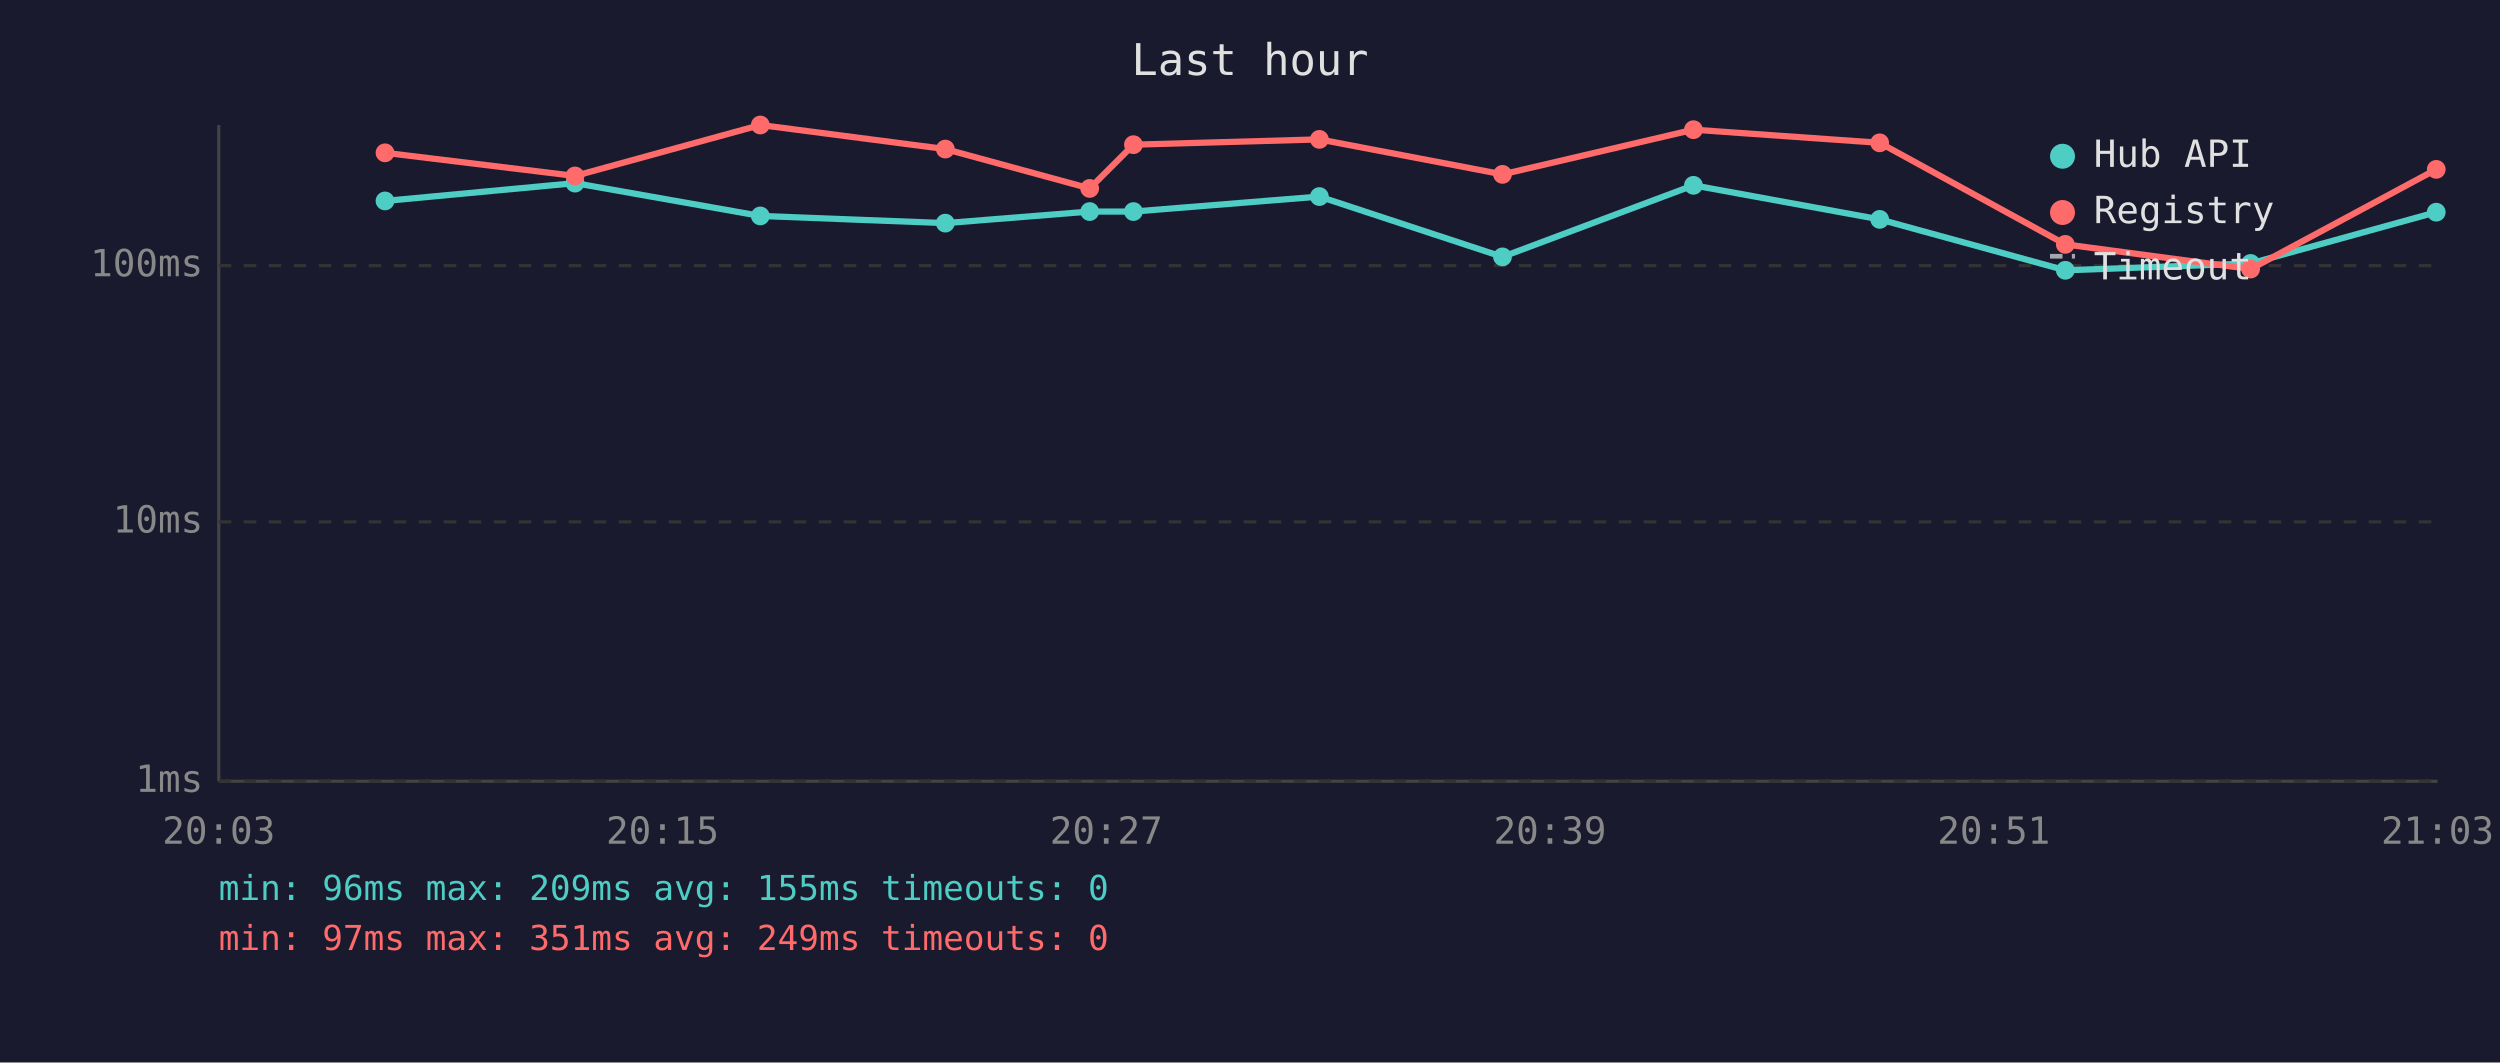
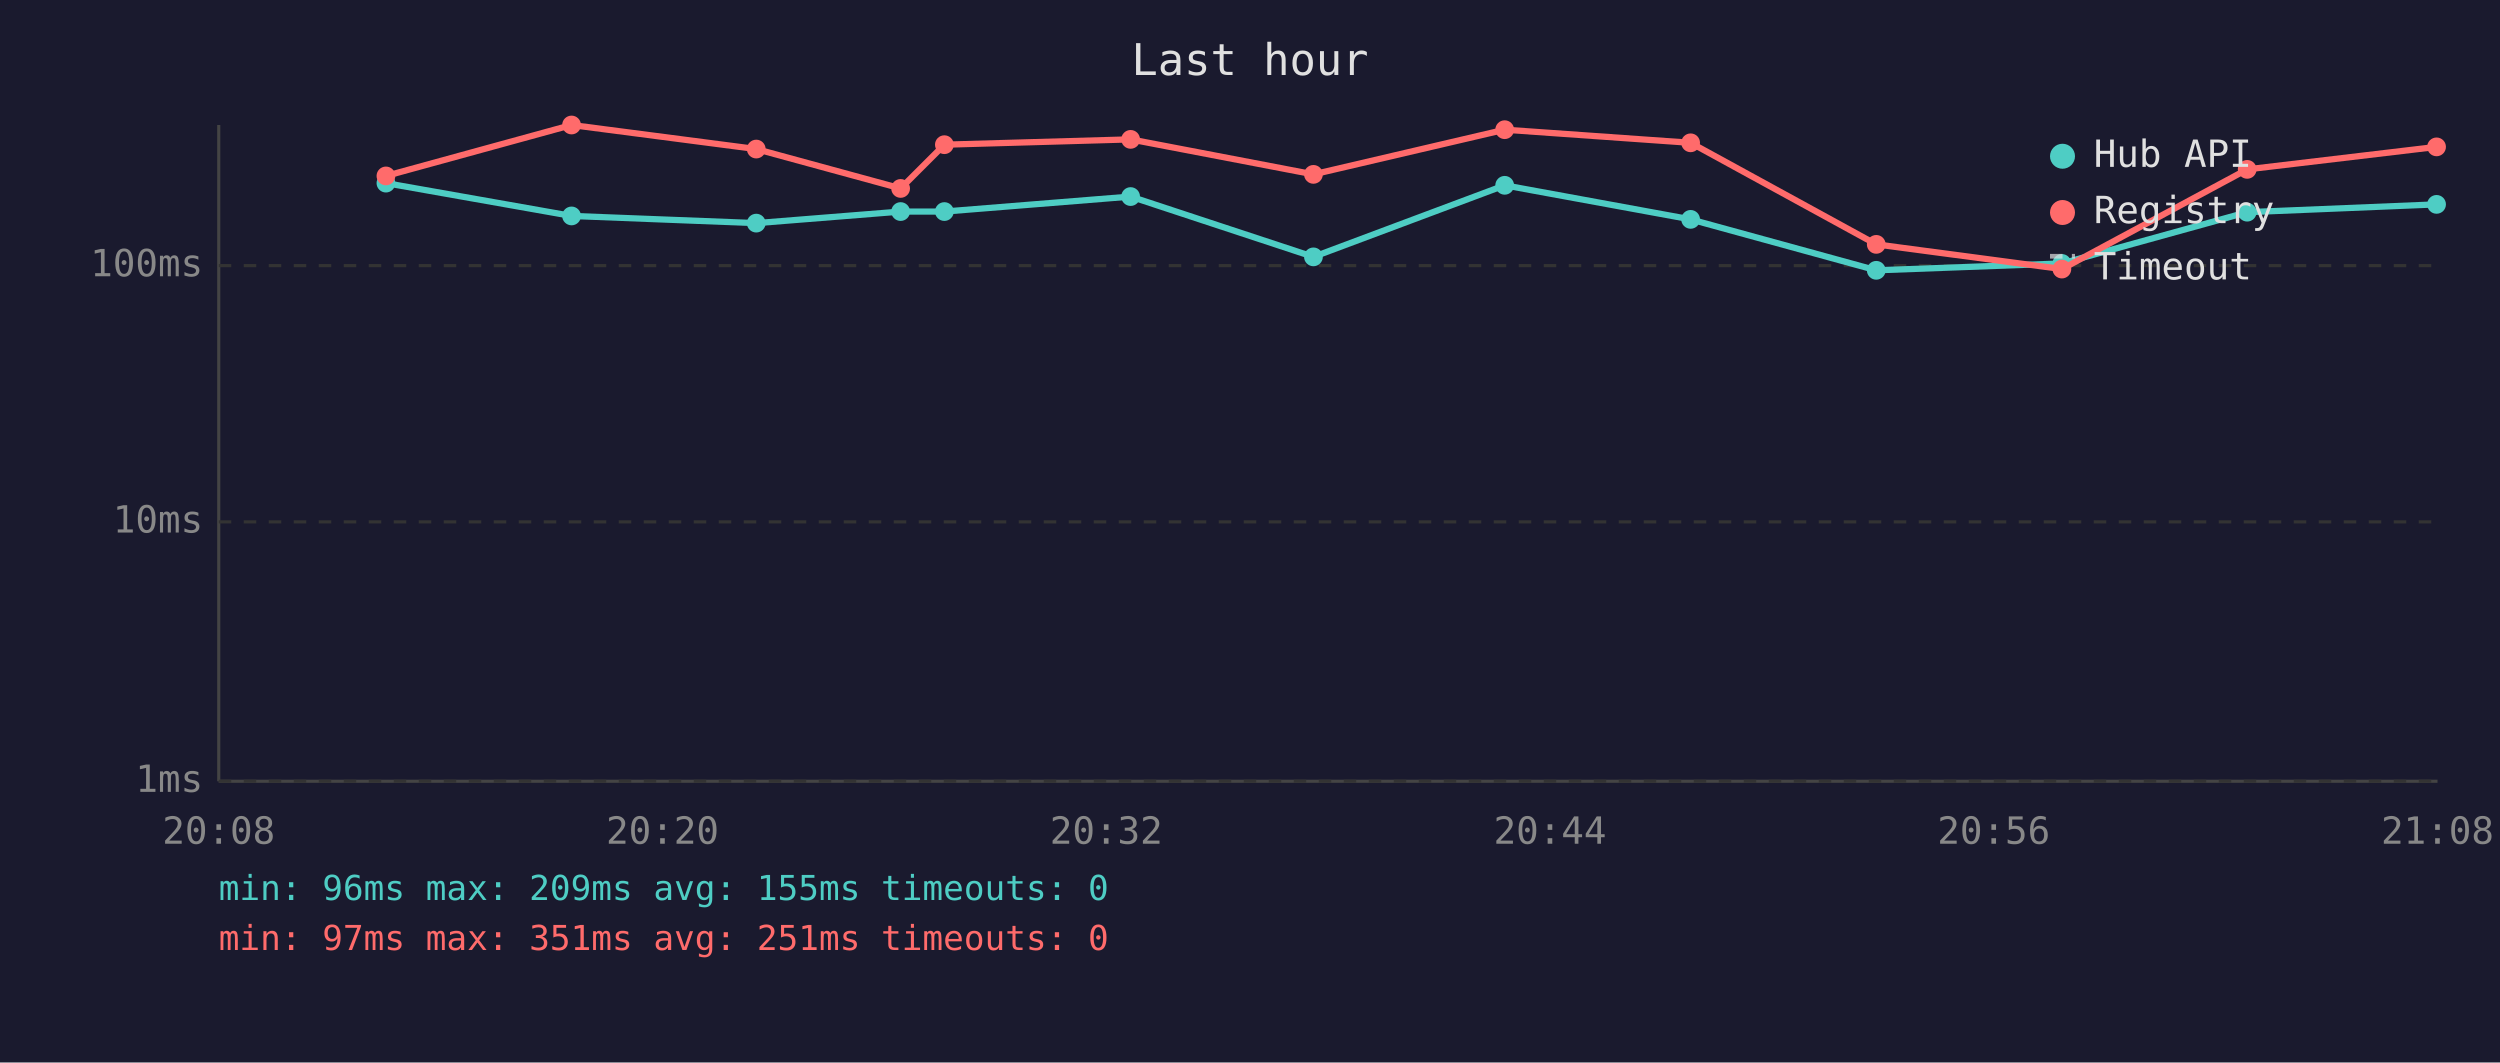
<svg xmlns="http://www.w3.org/2000/svg" viewBox="0 0 800 340" font-family="monospace" font-size="12">
  <rect width="800" height="340" fill="#1a1a2e" />
  <text x="400" y="24" fill="#e0e0e0" font-size="14" text-anchor="middle">Last hour</text>
  <line x1="70" y1="40" x2="70" y2="250" stroke="#444" stroke-width="1" />
  <line x1="70" y1="250" x2="780" y2="250" stroke="#444" stroke-width="1" />
  <line x1="70" y1="250" x2="780" y2="250" stroke="#333" stroke-width="1" stroke-dasharray="4" />
  <text x="65" y="250" fill="#888" text-anchor="end" dominant-baseline="middle">1ms</text>
  <line x1="70" y1="167" x2="780" y2="167" stroke="#333" stroke-width="1" stroke-dasharray="4" />
  <text x="65" y="167" fill="#888" text-anchor="end" dominant-baseline="middle">10ms</text>
  <line x1="70" y1="85" x2="780" y2="85" stroke="#333" stroke-width="1" stroke-dasharray="4" />
  <text x="65" y="85" fill="#888" text-anchor="end" dominant-baseline="middle">100ms</text>
-   <text x="70" y="270" fill="#888" text-anchor="middle">20:03</text>
-   <text x="212" y="270" fill="#888" text-anchor="middle">20:15</text>
-   <text x="354" y="270" fill="#888" text-anchor="middle">20:27</text>
-   <text x="496" y="270" fill="#888" text-anchor="middle">20:39</text>
-   <text x="638" y="270" fill="#888" text-anchor="middle">20:51</text>
-   <text x="780" y="270" fill="#888" text-anchor="middle">21:03</text>
-   <polyline points="123.2,64.3 184.0,58.6 243.3,69.1 302.5,71.4 348.7,67.7 362.7,67.7 422.2,62.9 480.8,82.2 541.9,59.3 601.5,70.2 660.9,86.5 720.2,84.3 779.6,67.9" fill="none" stroke="#4ecdc4" stroke-width="2" opacity="1" />
-   <circle cx="123.2" cy="64.3" r="3" fill="#4ecdc4" />
-   <circle cx="184.0" cy="58.6" r="3" fill="#4ecdc4" />
-   <circle cx="243.3" cy="69.1" r="3" fill="#4ecdc4" />
-   <circle cx="302.5" cy="71.4" r="3" fill="#4ecdc4" />
-   <circle cx="348.7" cy="67.7" r="3" fill="#4ecdc4" />
-   <circle cx="362.7" cy="67.7" r="3" fill="#4ecdc4" />
-   <circle cx="422.2" cy="62.9" r="3" fill="#4ecdc4" />
-   <circle cx="480.8" cy="82.2" r="3" fill="#4ecdc4" />
-   <circle cx="541.9" cy="59.3" r="3" fill="#4ecdc4" />
-   <circle cx="601.5" cy="70.2" r="3" fill="#4ecdc4" />
-   <circle cx="660.9" cy="86.5" r="3" fill="#4ecdc4" />
-   <circle cx="720.2" cy="84.3" r="3" fill="#4ecdc4" />
-   <circle cx="779.6" cy="67.9" r="3" fill="#4ecdc4" />
-   <polyline points="123.2,48.9 184.0,56.3 243.3,40.0 302.5,47.7 348.7,60.3 362.7,46.3 422.2,44.6 480.8,55.8 541.9,41.5 601.5,45.7 660.9,78.2 720.2,86.1 779.6,54.2" fill="none" stroke="#ff6b6b" stroke-width="2" opacity="1" />
-   <circle cx="123.2" cy="48.9" r="3" fill="#ff6b6b" />
-   <circle cx="184.0" cy="56.3" r="3" fill="#ff6b6b" />
-   <circle cx="243.3" cy="40.0" r="3" fill="#ff6b6b" />
-   <circle cx="302.5" cy="47.7" r="3" fill="#ff6b6b" />
-   <circle cx="348.7" cy="60.3" r="3" fill="#ff6b6b" />
-   <circle cx="362.7" cy="46.3" r="3" fill="#ff6b6b" />
-   <circle cx="422.2" cy="44.6" r="3" fill="#ff6b6b" />
-   <circle cx="480.8" cy="55.8" r="3" fill="#ff6b6b" />
-   <circle cx="541.9" cy="41.5" r="3" fill="#ff6b6b" />
-   <circle cx="601.5" cy="45.7" r="3" fill="#ff6b6b" />
-   <circle cx="660.9" cy="78.2" r="3" fill="#ff6b6b" />
-   <circle cx="720.2" cy="86.1" r="3" fill="#ff6b6b" />
-   <circle cx="779.6" cy="54.2" r="3" fill="#ff6b6b" />
+   <text x="70" y="270" fill="#888" text-anchor="middle">20:08</text>
+   <text x="212" y="270" fill="#888" text-anchor="middle">20:20</text>
+   <text x="354" y="270" fill="#888" text-anchor="middle">20:32</text>
+   <text x="496" y="270" fill="#888" text-anchor="middle">20:44</text>
+   <text x="638" y="270" fill="#888" text-anchor="middle">20:56</text>
+   <text x="780" y="270" fill="#888" text-anchor="middle">21:08</text>
+   <polyline points="123.5,58.6 182.9,69.1 242.0,71.4 288.2,67.7 302.2,67.7 361.8,62.9 420.3,82.2 481.5,59.3 541.0,70.2 600.4,86.5 659.8,84.3 719.1,67.9 779.7,65.4" fill="none" stroke="#4ecdc4" stroke-width="2" opacity="1" />
+   <circle cx="123.5" cy="58.6" r="3" fill="#4ecdc4" />
+   <circle cx="182.9" cy="69.1" r="3" fill="#4ecdc4" />
+   <circle cx="242.0" cy="71.4" r="3" fill="#4ecdc4" />
+   <circle cx="288.2" cy="67.7" r="3" fill="#4ecdc4" />
+   <circle cx="302.2" cy="67.7" r="3" fill="#4ecdc4" />
+   <circle cx="361.8" cy="62.9" r="3" fill="#4ecdc4" />
+   <circle cx="420.3" cy="82.2" r="3" fill="#4ecdc4" />
+   <circle cx="481.5" cy="59.3" r="3" fill="#4ecdc4" />
+   <circle cx="541.0" cy="70.2" r="3" fill="#4ecdc4" />
+   <circle cx="600.4" cy="86.5" r="3" fill="#4ecdc4" />
+   <circle cx="659.8" cy="84.3" r="3" fill="#4ecdc4" />
+   <circle cx="719.1" cy="67.9" r="3" fill="#4ecdc4" />
+   <circle cx="779.7" cy="65.4" r="3" fill="#4ecdc4" />
+   <polyline points="123.5,56.3 182.9,40.0 242.0,47.7 288.2,60.3 302.2,46.3 361.8,44.6 420.3,55.8 481.5,41.5 541.0,45.7 600.4,78.2 659.8,86.1 719.1,54.2 779.7,47.0" fill="none" stroke="#ff6b6b" stroke-width="2" opacity="1" />
+   <circle cx="123.5" cy="56.3" r="3" fill="#ff6b6b" />
+   <circle cx="182.9" cy="40.0" r="3" fill="#ff6b6b" />
+   <circle cx="242.0" cy="47.7" r="3" fill="#ff6b6b" />
+   <circle cx="288.2" cy="60.3" r="3" fill="#ff6b6b" />
+   <circle cx="302.2" cy="46.3" r="3" fill="#ff6b6b" />
+   <circle cx="361.8" cy="44.6" r="3" fill="#ff6b6b" />
+   <circle cx="420.3" cy="55.8" r="3" fill="#ff6b6b" />
+   <circle cx="481.5" cy="41.5" r="3" fill="#ff6b6b" />
+   <circle cx="541.0" cy="45.7" r="3" fill="#ff6b6b" />
+   <circle cx="600.4" cy="78.2" r="3" fill="#ff6b6b" />
+   <circle cx="659.8" cy="86.1" r="3" fill="#ff6b6b" />
+   <circle cx="719.1" cy="54.2" r="3" fill="#ff6b6b" />
+   <circle cx="779.7" cy="47.0" r="3" fill="#ff6b6b" />
  <circle cx="660" cy="50" r="4" fill="#4ecdc4" />
  <text x="670" y="50" fill="#e0e0e0" dominant-baseline="middle">Hub API</text>
  <circle cx="660" cy="68" r="4" fill="#ff6b6b" />
  <text x="670" y="68" fill="#e0e0e0" dominant-baseline="middle">Registry</text>
  <line x1="656" y1="82" x2="664" y2="82" stroke="#e0e0e0" stroke-width="1.5" stroke-dasharray="4,3" opacity="0.7" />
  <text x="670" y="86" fill="#e0e0e0" dominant-baseline="middle">Timeout</text>
  <text x="70" y="288" fill="#4ecdc4" font-size="11">min: 96ms  max: 209ms  avg: 155ms  timeouts: 0</text>
-   <text x="70" y="304" fill="#ff6b6b" font-size="11">min: 97ms  max: 351ms  avg: 249ms  timeouts: 0</text>
+   <text x="70" y="304" fill="#ff6b6b" font-size="11">min: 97ms  max: 351ms  avg: 251ms  timeouts: 0</text>
</svg>
